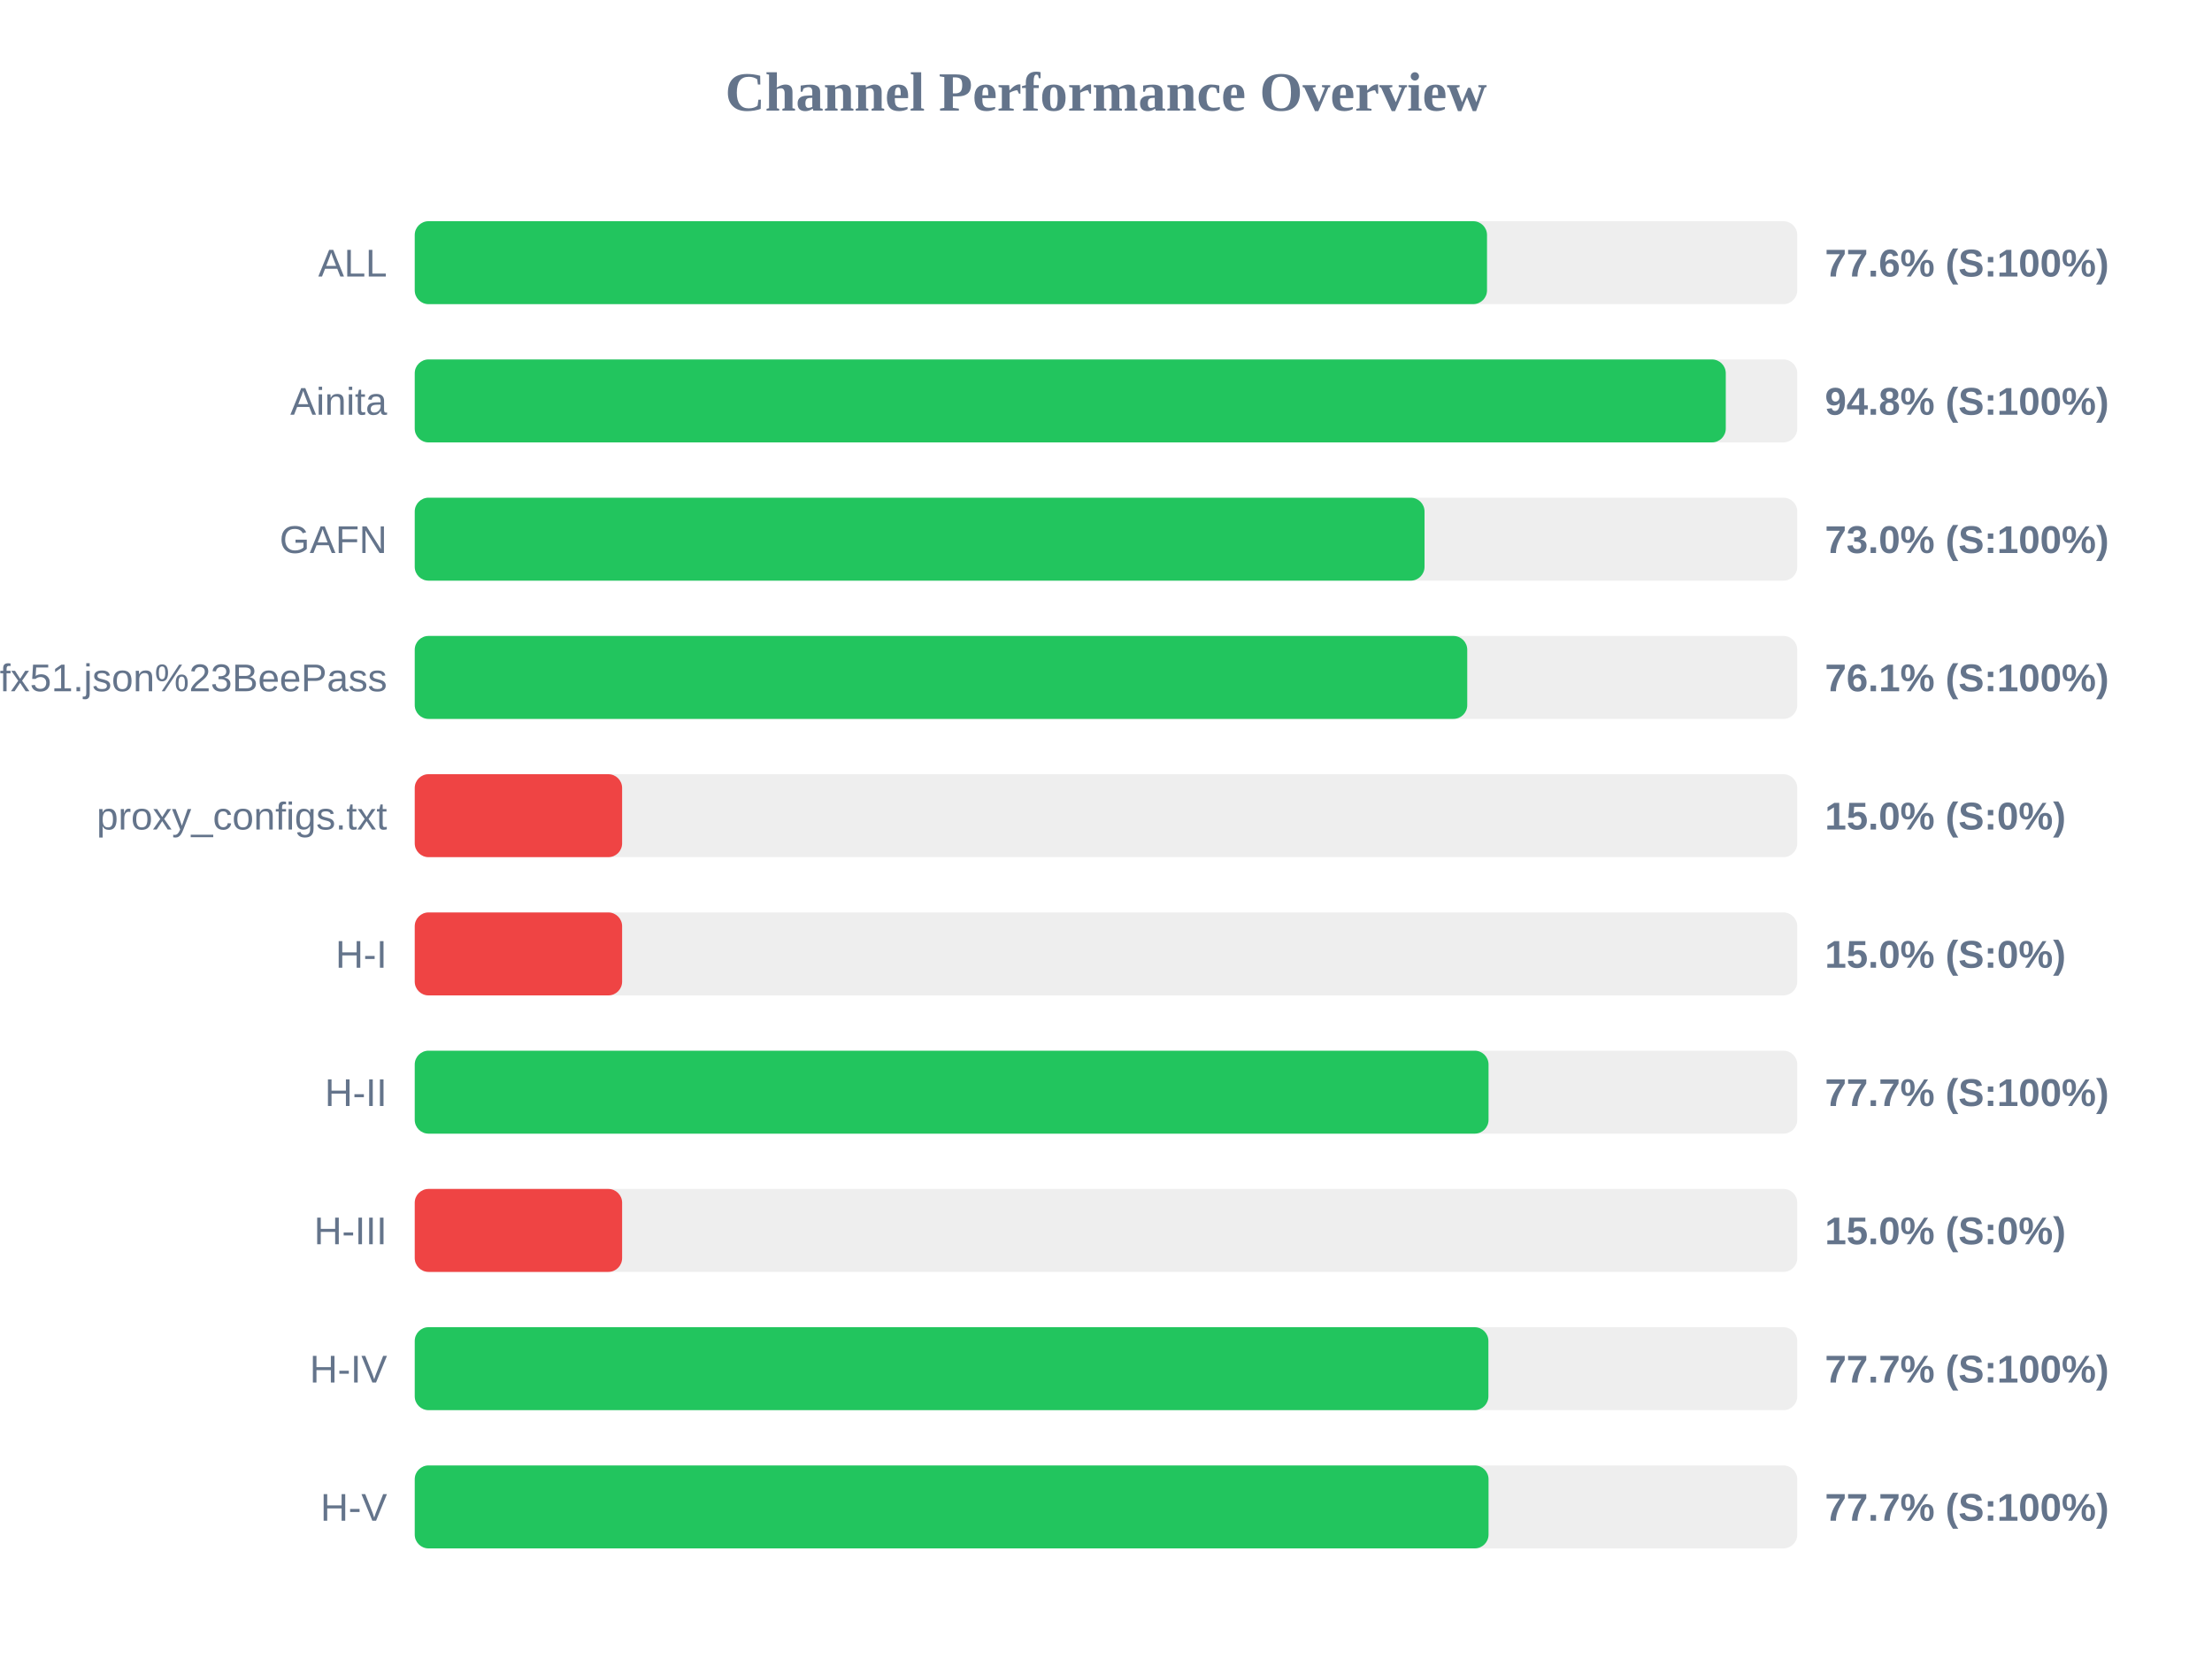
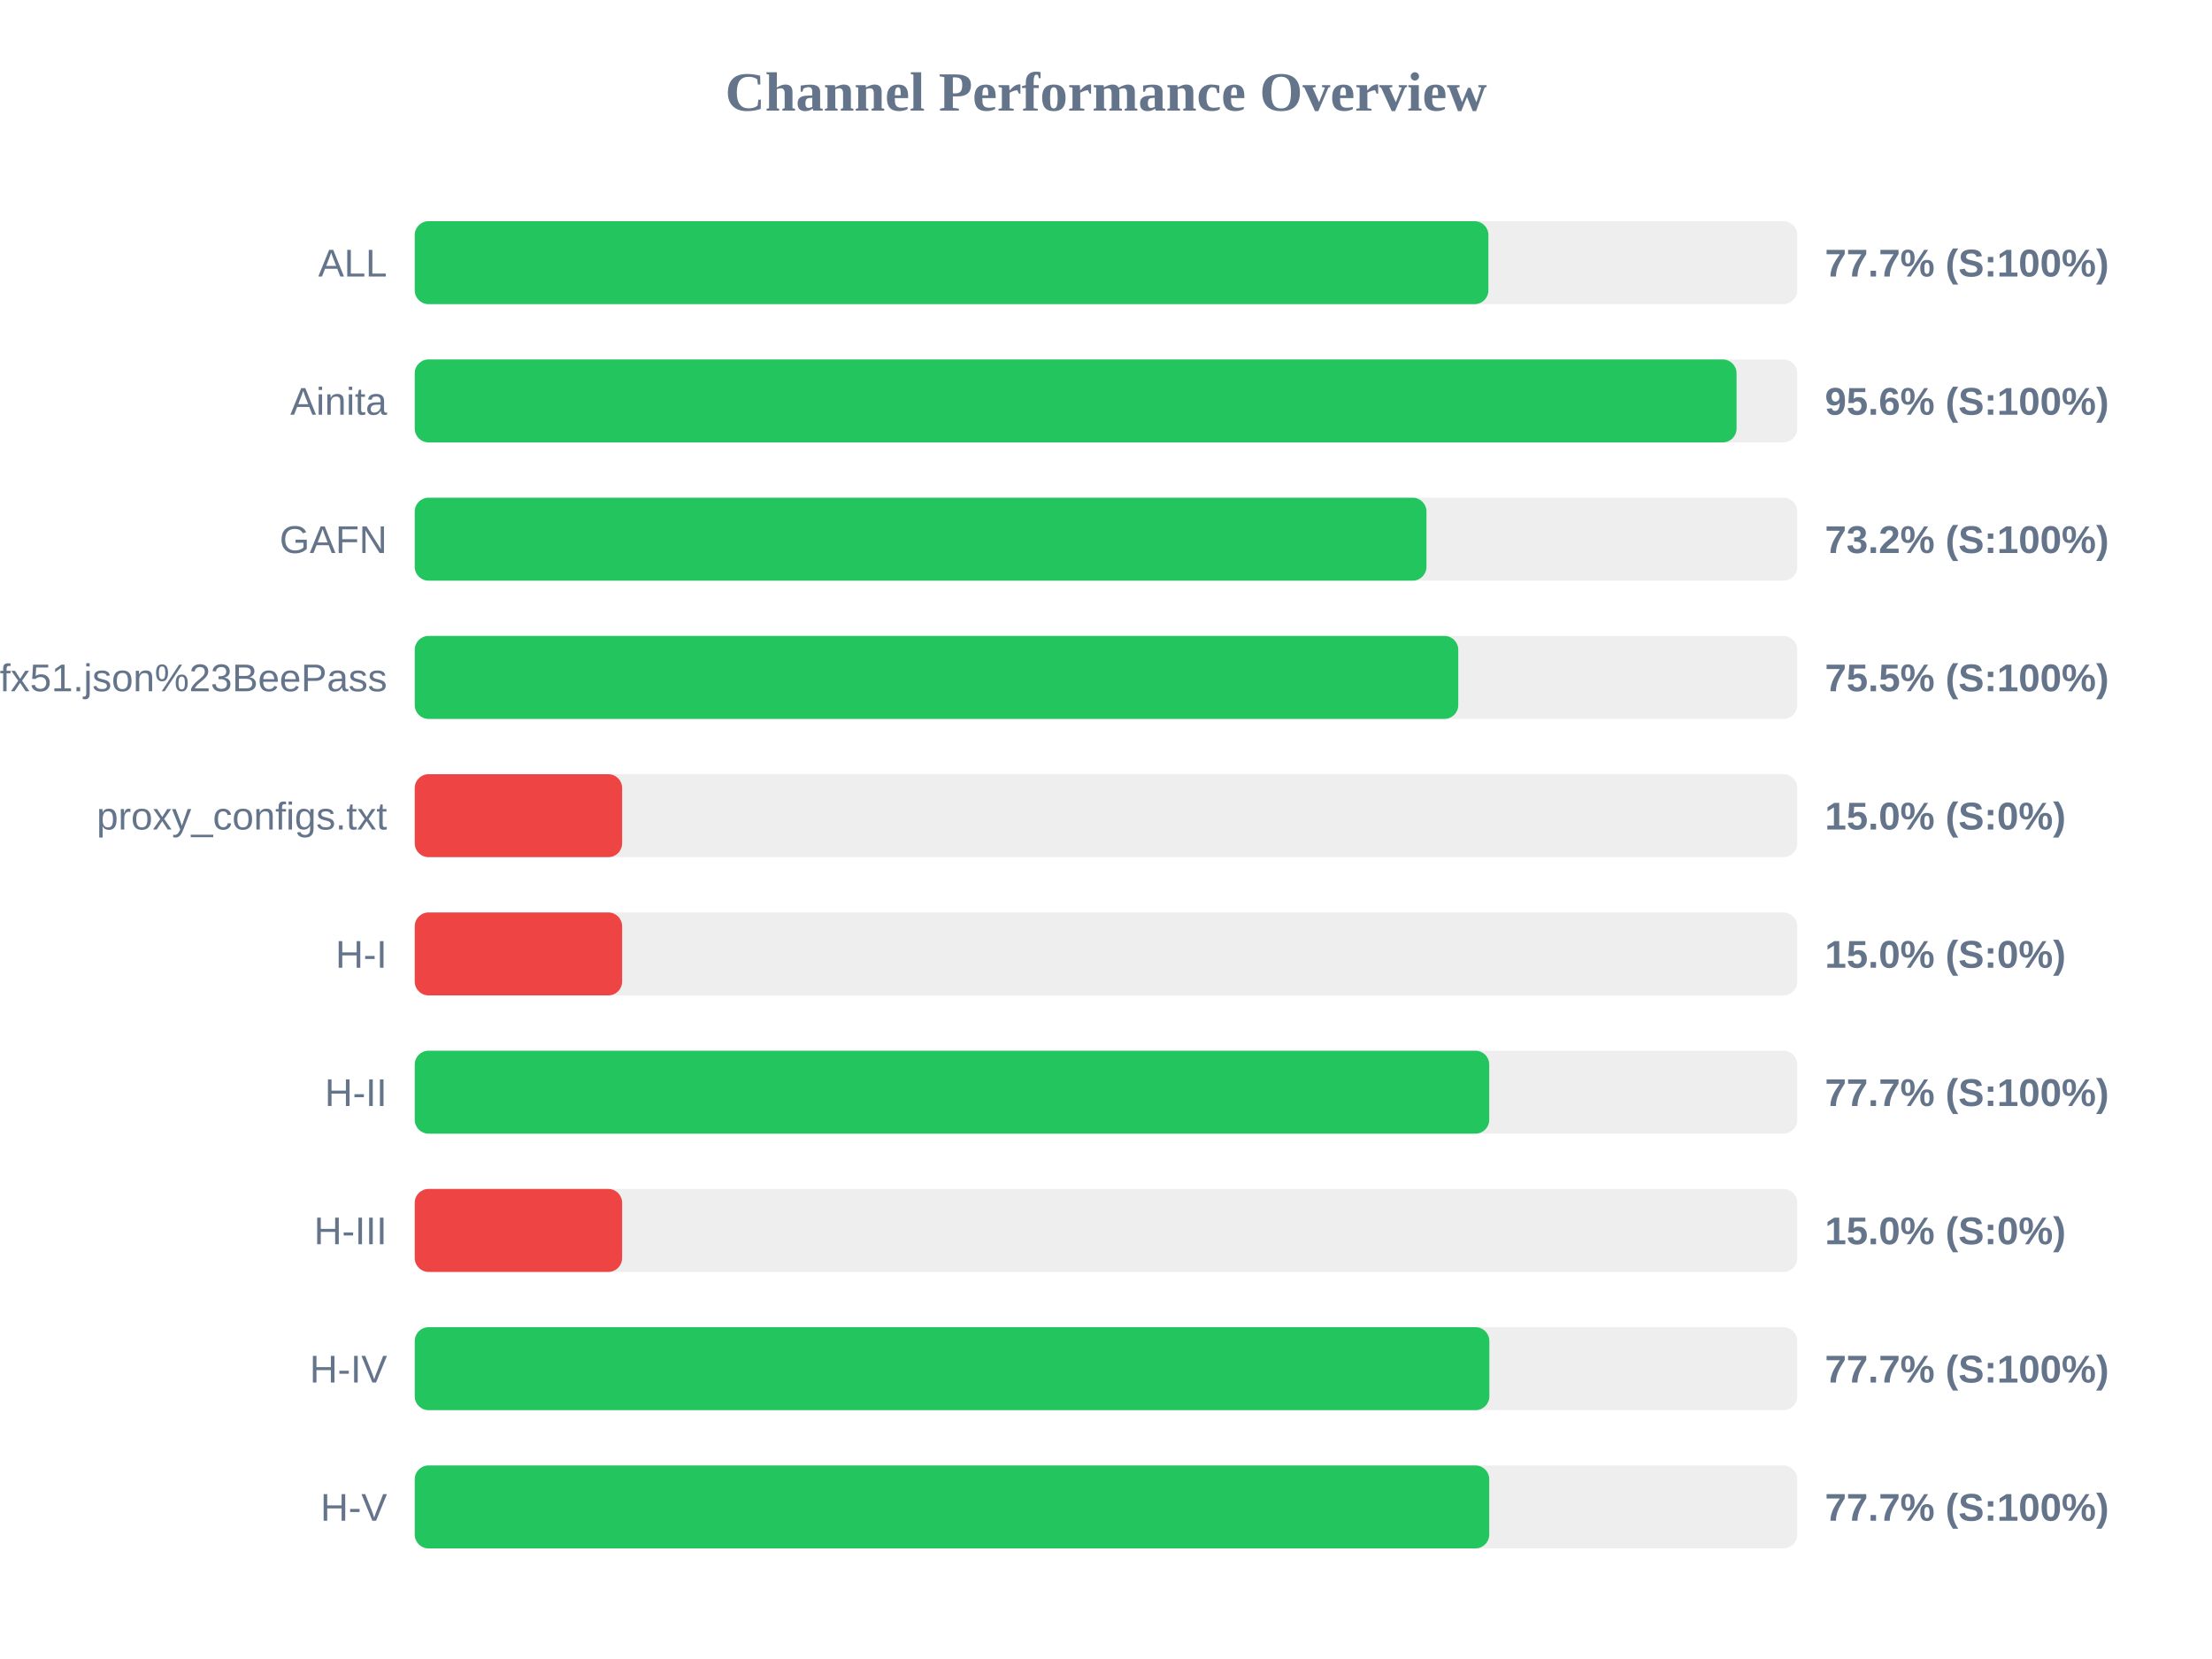
<svg xmlns="http://www.w3.org/2000/svg" width="800" height="600" version="1.1">
  <style>
        .row { font: 14px Arial; fill: #64748b; }
        .score { font: bold 14px Arial; fill: #64748b; }
    </style>
  <text x="400" y="40" text-anchor="middle" font-size="20px" font-weight="bold" fill="#64748b">Channel Performance Overview</text>
  <rect x="150" y="80" width="500" height="30" fill="#eee" rx="5" />
-   <rect x="150" y="80" width="387.8" height="30" fill="#22c55e" rx="5" />
+   <rect x="150" y="80" width="388.3" height="30" fill="#22c55e" rx="5" />
  <text x="140" y="100" text-anchor="end" class="row">ALL</text>
-   <text x="660" y="100" text-anchor="start" class="score">77.6% (S:100%)</text>
+   <text x="660" y="100" text-anchor="start" class="score">77.7% (S:100%)</text>
  <rect x="150" y="130" width="500" height="30" fill="#eee" rx="5" />
-   <rect x="150" y="130" width="474.15" height="30" fill="#22c55e" rx="5" />
+   <rect x="150" y="130" width="478.05" height="30" fill="#22c55e" rx="5" />
  <text x="140" y="150" text-anchor="end" class="row">Ainita</text>
-   <text x="660" y="150" text-anchor="start" class="score">94.8% (S:100%)</text>
+   <text x="660" y="150" text-anchor="start" class="score">95.6% (S:100%)</text>
  <rect x="150" y="180" width="500" height="30" fill="#eee" rx="5" />
-   <rect x="150" y="180" width="365.2" height="30" fill="#22c55e" rx="5" />
+   <rect x="150" y="180" width="365.9" height="30" fill="#22c55e" rx="5" />
  <text x="140" y="200" text-anchor="end" class="row">GAFN</text>
-   <text x="660" y="200" text-anchor="start" class="score">73.0% (S:100%)</text>
+   <text x="660" y="200" text-anchor="start" class="score">73.2% (S:100%)</text>
  <rect x="150" y="230" width="500" height="30" fill="#eee" rx="5" />
-   <rect x="150" y="230" width="380.65" height="30" fill="#22c55e" rx="5" />
+   <rect x="150" y="230" width="377.4" height="30" fill="#22c55e" rx="5" />
  <text x="140" y="250" text-anchor="end" class="row">sub?s=ssconf%3A%2F%2Fs3.amazonaws.com%2Fbeedynconprd%2Fzf38bv6oxi1nv3wfkpmxyfl8yj5fargza3foantoalu16vznl0ckxx7bgf1ufx51.json%23BeePass</text>
-   <text x="660" y="250" text-anchor="start" class="score">76.1% (S:100%)</text>
+   <text x="660" y="250" text-anchor="start" class="score">75.5% (S:100%)</text>
  <rect x="150" y="280" width="500" height="30" fill="#eee" rx="5" />
  <rect x="150" y="280" width="75.0" height="30" fill="#ef4444" rx="5" />
  <text x="140" y="300" text-anchor="end" class="row">proxy_configs.txt</text>
  <text x="660" y="300" text-anchor="start" class="score">15.0% (S:0%)</text>
  <rect x="150" y="330" width="500" height="30" fill="#eee" rx="5" />
  <rect x="150" y="330" width="75.0" height="30" fill="#ef4444" rx="5" />
  <text x="140" y="350" text-anchor="end" class="row">H-I</text>
  <text x="660" y="350" text-anchor="start" class="score">15.0% (S:0%)</text>
  <rect x="150" y="380" width="500" height="30" fill="#eee" rx="5" />
-   <rect x="150" y="380" width="388.35" height="30" fill="#22c55e" rx="5" />
+   <rect x="150" y="380" width="388.6" height="30" fill="#22c55e" rx="5" />
  <text x="140" y="400" text-anchor="end" class="row">H-II</text>
  <text x="660" y="400" text-anchor="start" class="score">77.7% (S:100%)</text>
  <rect x="150" y="430" width="500" height="30" fill="#eee" rx="5" />
  <rect x="150" y="430" width="75.0" height="30" fill="#ef4444" rx="5" />
  <text x="140" y="450" text-anchor="end" class="row">H-III</text>
  <text x="660" y="450" text-anchor="start" class="score">15.0% (S:0%)</text>
  <rect x="150" y="480" width="500" height="30" fill="#eee" rx="5" />
-   <rect x="150" y="480" width="388.3" height="30" fill="#22c55e" rx="5" />
+   <rect x="150" y="480" width="388.65" height="30" fill="#22c55e" rx="5" />
  <text x="140" y="500" text-anchor="end" class="row">H-IV</text>
  <text x="660" y="500" text-anchor="start" class="score">77.7% (S:100%)</text>
  <rect x="150" y="530" width="500" height="30" fill="#eee" rx="5" />
-   <rect x="150" y="530" width="388.35" height="30" fill="#22c55e" rx="5" />
+   <rect x="150" y="530" width="388.6" height="30" fill="#22c55e" rx="5" />
  <text x="140" y="550" text-anchor="end" class="row">H-V</text>
  <text x="660" y="550" text-anchor="start" class="score">77.7% (S:100%)</text>
</svg>
